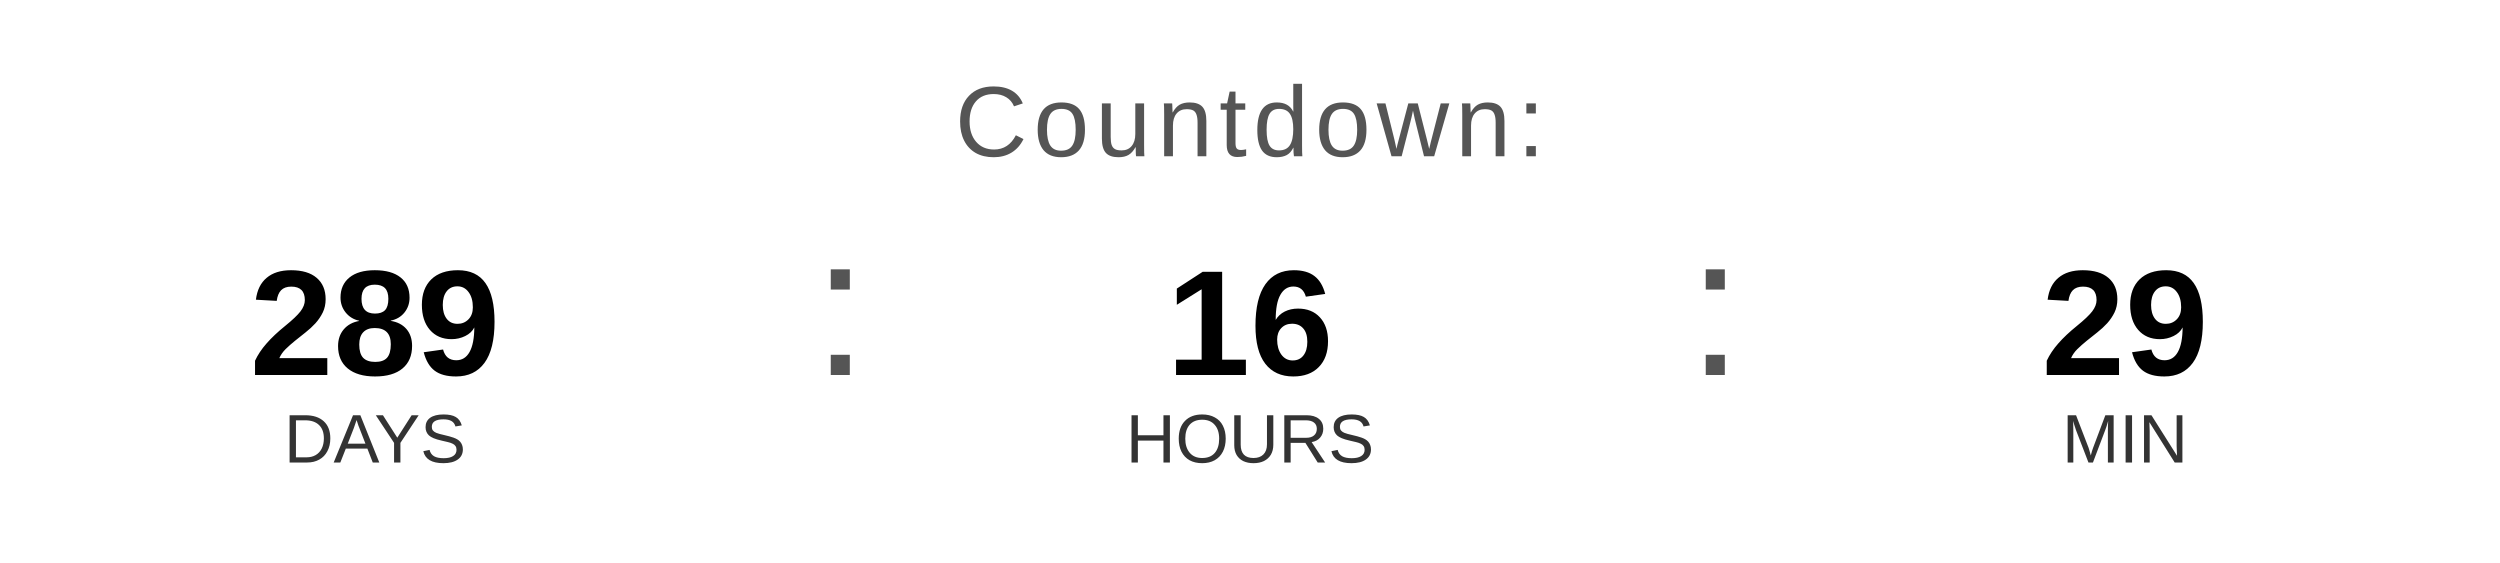
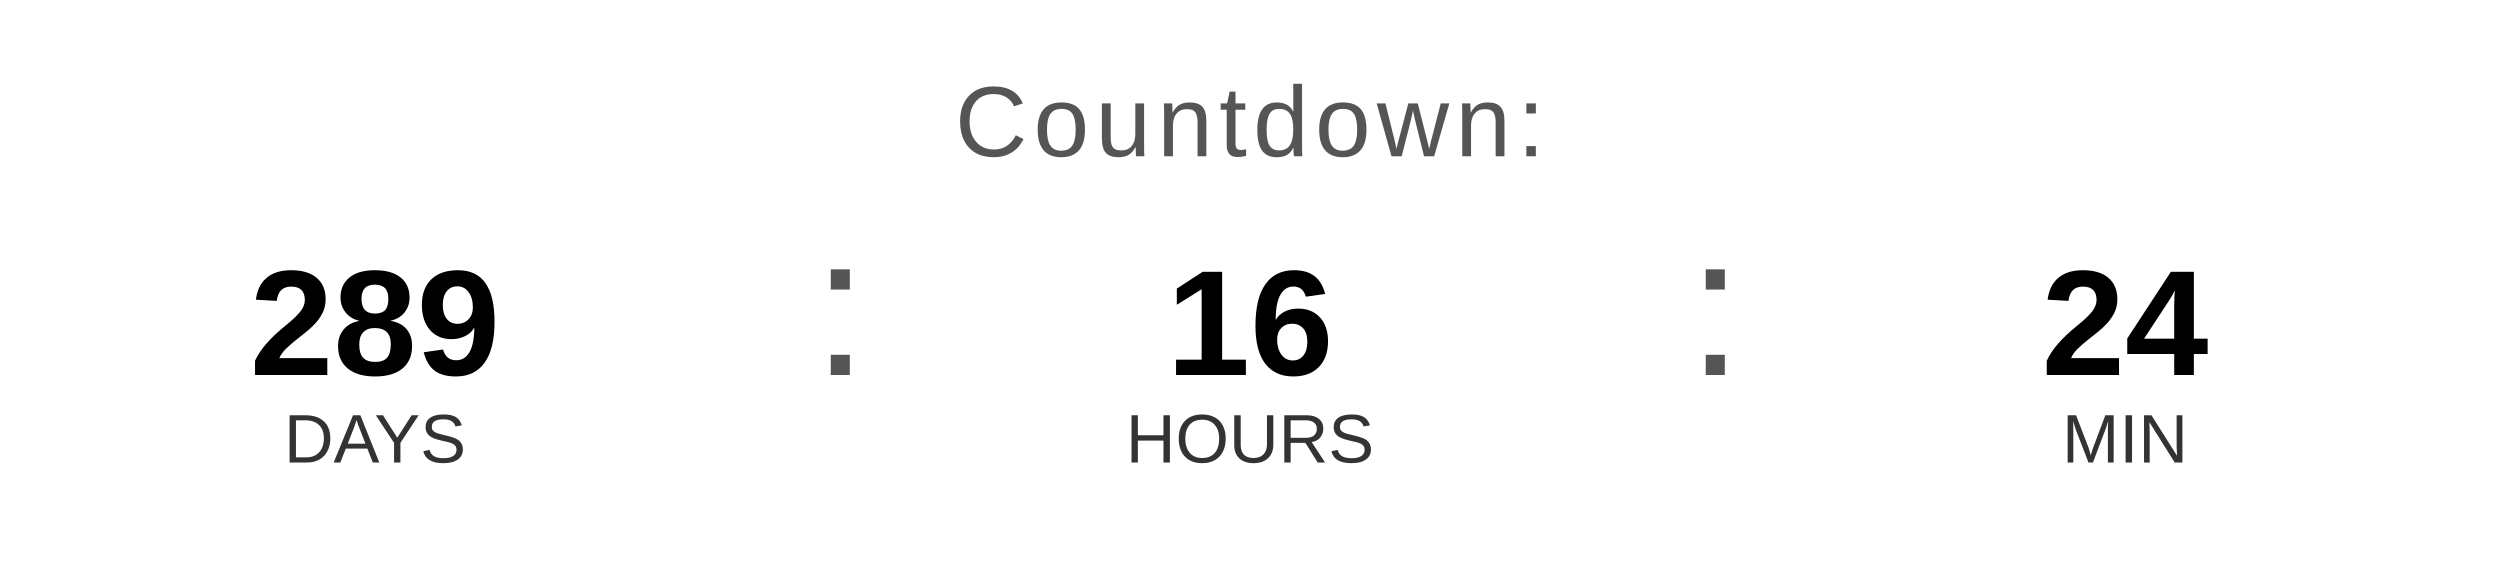
<svg xmlns="http://www.w3.org/2000/svg" width="400" height="90" viewBox="0 0 400 90">
  <text x="200" y="25" font-family="Arial, Helvetica, sans-serif" font-size="16" fill="#555555" text-anchor="middle" letter-spacing="1">
    Countdown:
  </text>
  <text x="60" y="60" font-family="Arial, Helvetica, sans-serif" font-size="24" font-weight="bold" fill="#000000" text-anchor="middle">289</text>
  <text x="60" y="74" font-family="Arial, Helvetica, sans-serif" font-size="11" fill="#333333" text-anchor="middle">DAYS</text>
  <text x="130" y="60" font-family="Arial, sans-serif" font-size="32" fill="#555555">:</text>
  <text x="200" y="60" font-family="Arial, Helvetica, sans-serif" font-size="24" font-weight="bold" fill="#000000" text-anchor="middle">16</text>
  <text x="200" y="74" font-family="Arial, Helvetica, sans-serif" font-size="11" fill="#333333" text-anchor="middle">HOURS</text>
  <text x="270" y="60" font-family="Arial, sans-serif" font-size="32" fill="#555555">:</text>
-   <text x="340" y="60" font-family="Arial, Helvetica, sans-serif" font-size="24" font-weight="bold" fill="#000000" text-anchor="middle">29</text>
+   <text x="340" y="60" font-family="Arial, Helvetica, sans-serif" font-size="24" font-weight="bold" fill="#000000" text-anchor="middle">24</text>
  <text x="340" y="74" font-family="Arial, Helvetica, sans-serif" font-size="11" fill="#333333" text-anchor="middle">MIN</text>
</svg>
